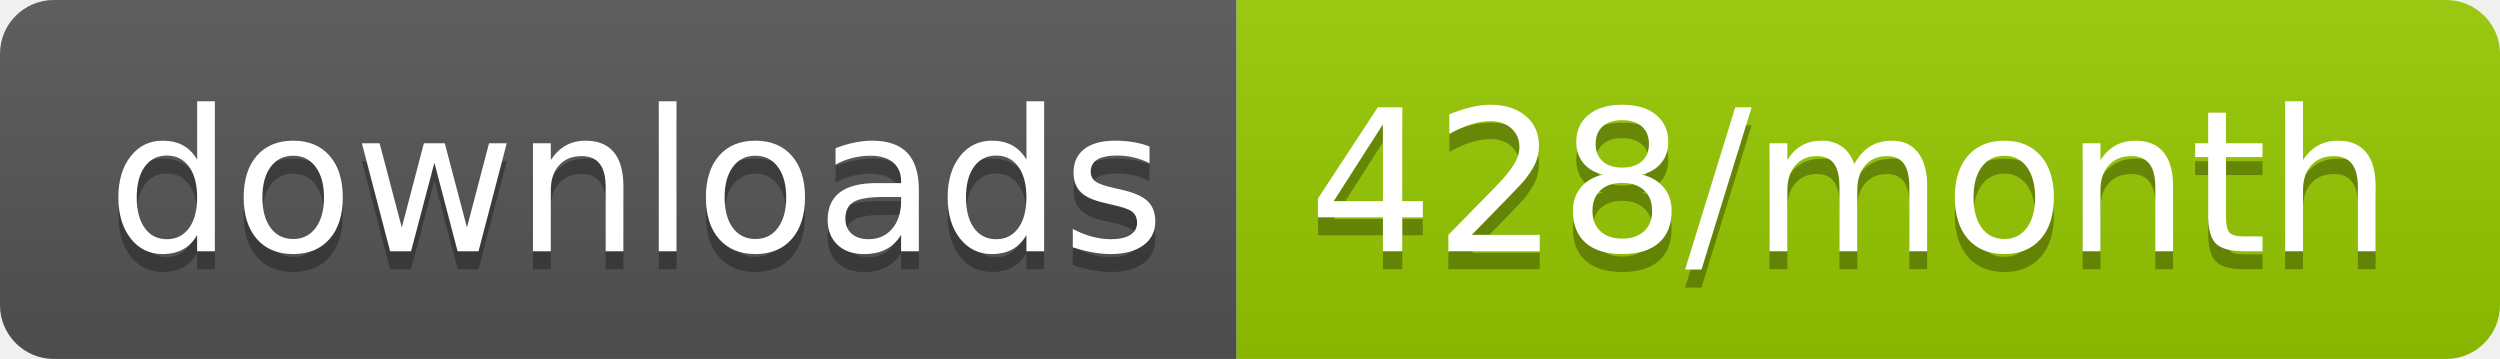
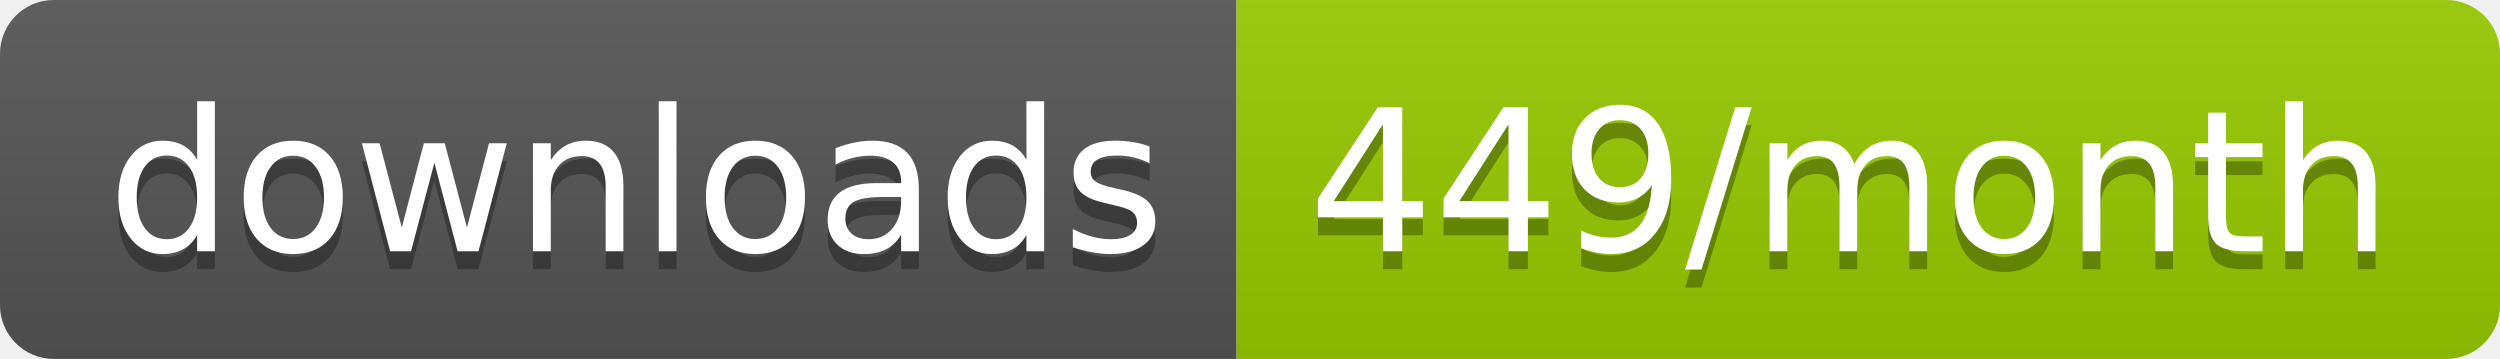
<svg xmlns="http://www.w3.org/2000/svg" width="139.3" height="20">
  <linearGradient id="smooth" x2="0" y2="100%">
    <stop offset="0" stop-color="#bbb" stop-opacity=".1" />
    <stop offset="1" stop-opacity=".1" />
  </linearGradient>
  <clipPath id="round">
    <rect width="139.3" height="20" rx="3" fill="#fff" />
  </clipPath>
  <g clip-path="url(#round)">
    <rect width="68.9" height="20" fill="#555" />
    <rect x="68.9" width="70.4" height="20" fill="#97CA00" />
    <rect width="139.3" height="20" fill="url(#smooth)" />
  </g>
  <g fill="#fff" text-anchor="middle" font-family="DejaVu Sans,Verdana,Geneva,sans-serif" font-size="110">
    <text x="354.5" y="150" fill="#010101" fill-opacity=".3" transform="scale(0.1)" textLength="589.0" lengthAdjust="spacing">downloads</text>
    <text x="354.5" y="140" transform="scale(0.1)" textLength="589.0" lengthAdjust="spacing">downloads</text>
-     <text x="1031.0" y="150" fill="#010101" fill-opacity=".3" transform="scale(0.1)" textLength="604.0" lengthAdjust="spacing">428/month</text>
-     <text x="1031.0" y="140" transform="scale(0.1)" textLength="604.0" lengthAdjust="spacing">428/month</text>
+     <text x="1031.0" y="150" fill="#010101" fill-opacity=".3" transform="scale(0.1)" textLength="604.0" lengthAdjust="spacing">449/month</text>
+     <text x="1031.0" y="140" transform="scale(0.1)" textLength="604.0" lengthAdjust="spacing">449/month</text>
  </g>
</svg>
